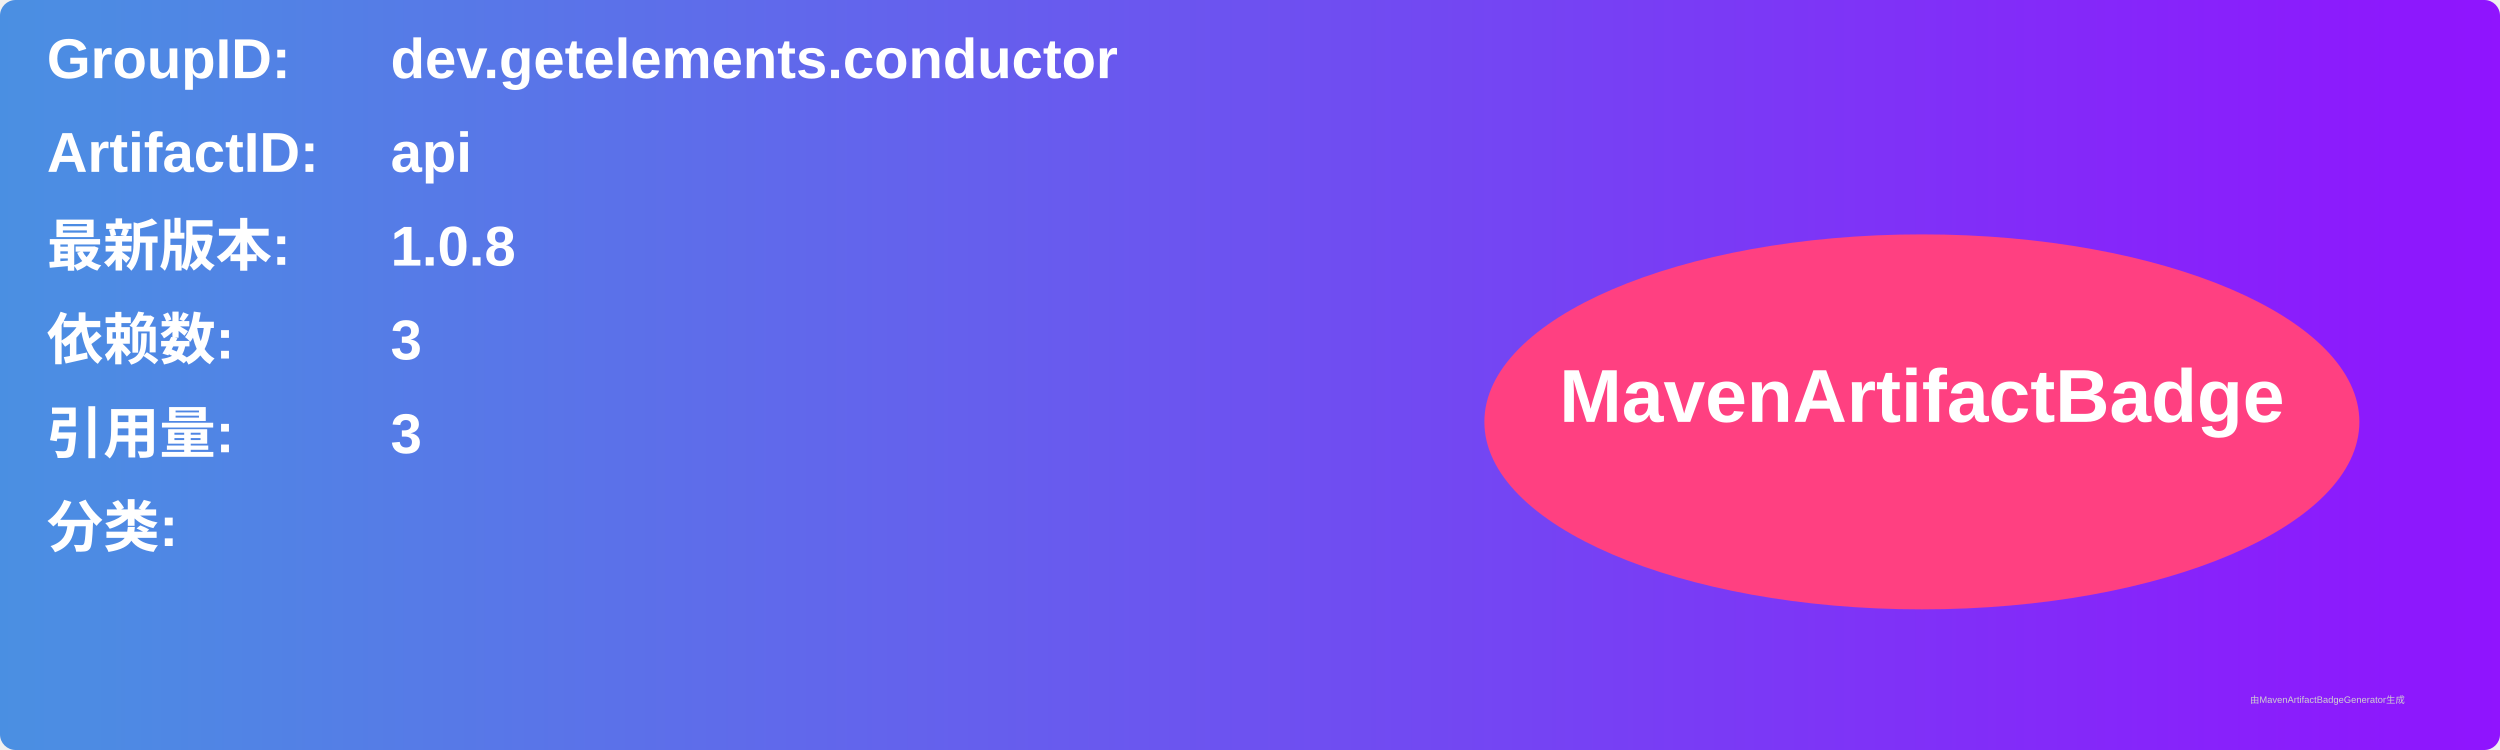
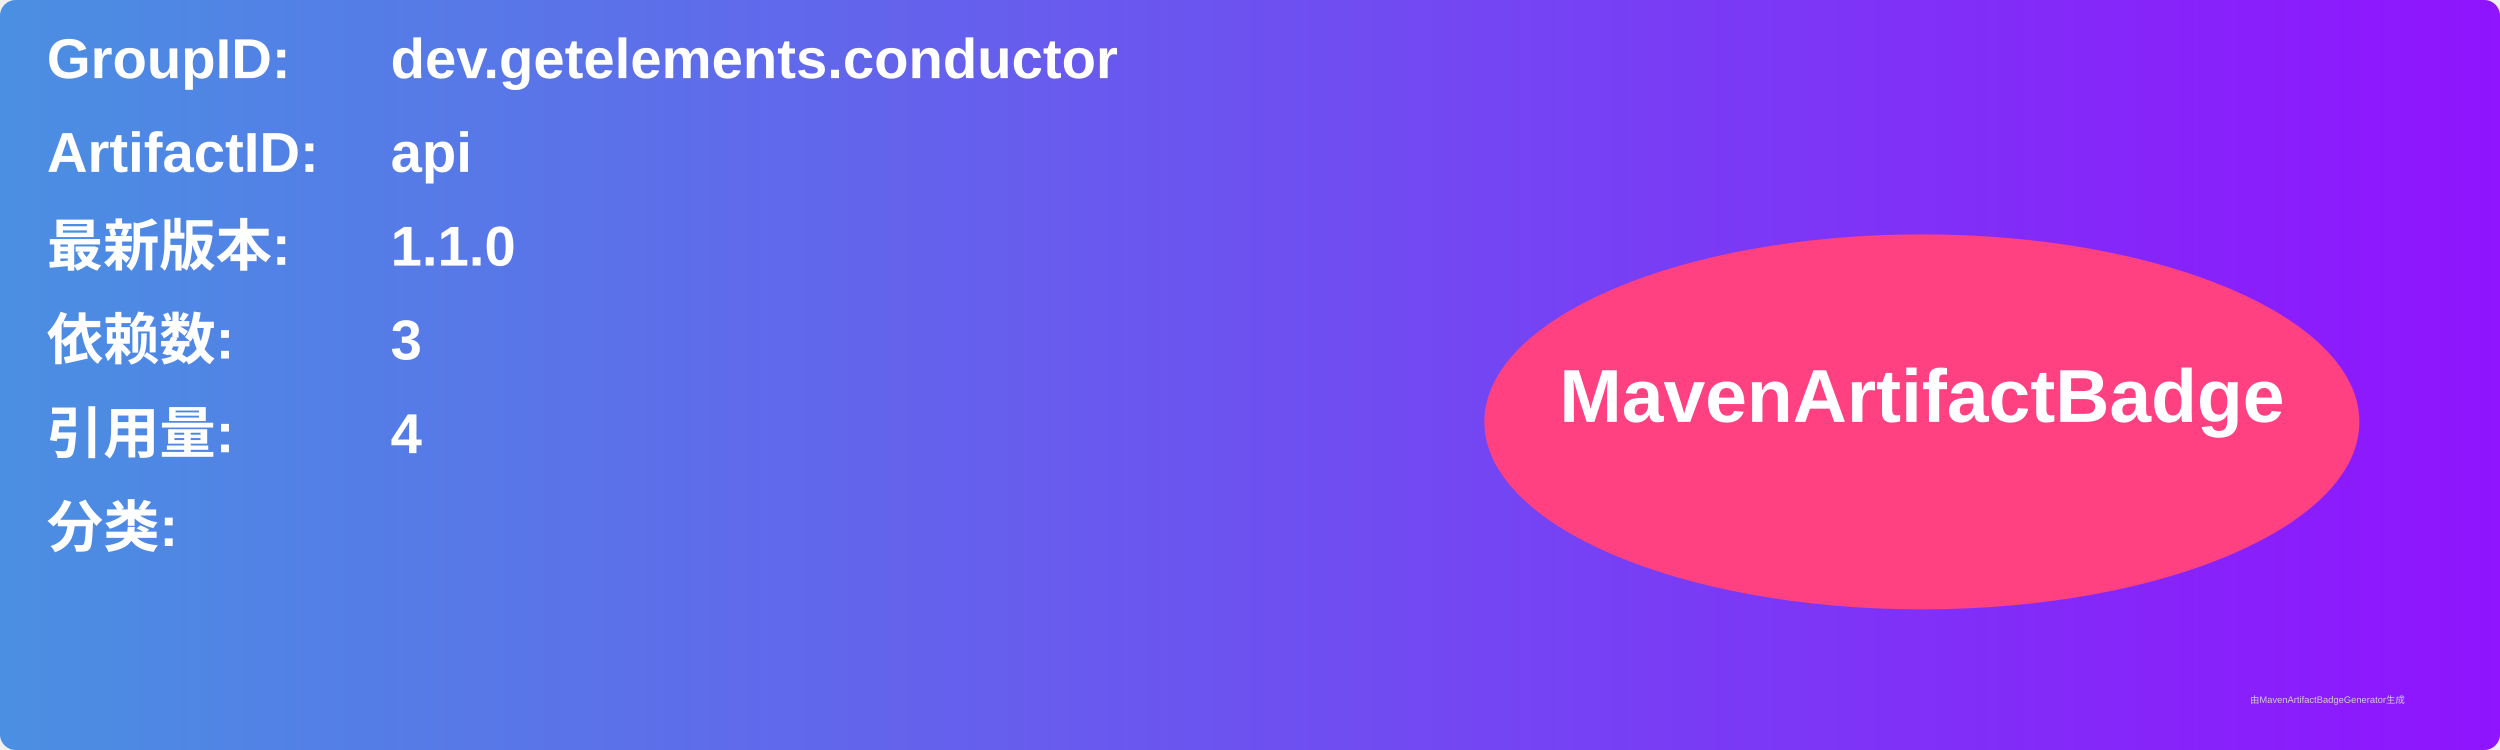
<svg xmlns="http://www.w3.org/2000/svg" width="800" height="240" viewBox="0 0 800 240">
  <linearGradient id="grad" x1="0%" y1="0%" x2="100%" y2="0%">
    <stop offset="0%" stop-color="#4a90e2" />
    <stop offset="100%" stop-color="#9013fe" />
  </linearGradient>
  <rect width="100%" height="100%" rx="5" ry="5" fill="url(#grad)" />
  <g transform="translate(15, 15)">
    <text x="0" y="10" font-family="Arial" font-size="18" fill="white" font-weight="bold" width="260">GroupID:</text>
    <text x="110" y="10" font-family="Arial" font-size="18" fill="white" font-weight="bold" width="460">dev.getelements.conductor</text>
    <text x="0" y="40" font-family="Arial" font-size="18" fill="white" font-weight="bold" width="260">ArtifactID:</text>
    <text x="110" y="40" font-family="Arial" font-size="18" fill="white" font-weight="bold" width="460">api</text>
    <text x="0" y="70" font-family="Arial" font-size="18" fill="white" font-weight="bold">最新版本:</text>
    <text x="110" y="70" font-family="Arial" font-size="18" fill="white" font-weight="bold">
-       <tspan font-weight="bold">1.0.8</tspan>
+       <tspan font-weight="bold">1.1.0</tspan>
    </text>
    <text x="0" y="100" font-family="Arial" font-size="18" fill="white" font-weight="bold">依赖数: </text>
    <text x="110" y="100" font-family="Arial" font-size="18" fill="white">
      <tspan font-weight="bold">3</tspan>
    </text>
    <text x="0" y="130" font-family="Arial" font-size="18" fill="white" font-weight="bold">引用量: </text>
    <text x="110" y="130" font-family="Arial" font-size="18" fill="white">
-       <tspan font-weight="bold">3</tspan>
+       <tspan font-weight="bold">4</tspan>
    </text>
    <text x="0" y="160" font-family="Arial" font-size="18" fill="white" font-weight="bold">分类:</text>
    <text x="10" y="190" font-family="Arial" font-size="10" fill="white">
      <tspan font-weight="bold" />
    </text>
    <ellipse cx="600" cy="120" rx="140" ry="60" fill="#ff4081" />
    <text x="600" y="120" text-anchor="middle" font-family="Arial" font-size="24" fill="white" font-weight="bold">MavenArtifactBadge</text>
  </g>
  <text x="720" y="225" font-family="Arial" font-size="3" fill="#d0d0d0">由MavenArtifactBadgeGenerator生成</text>
</svg>
